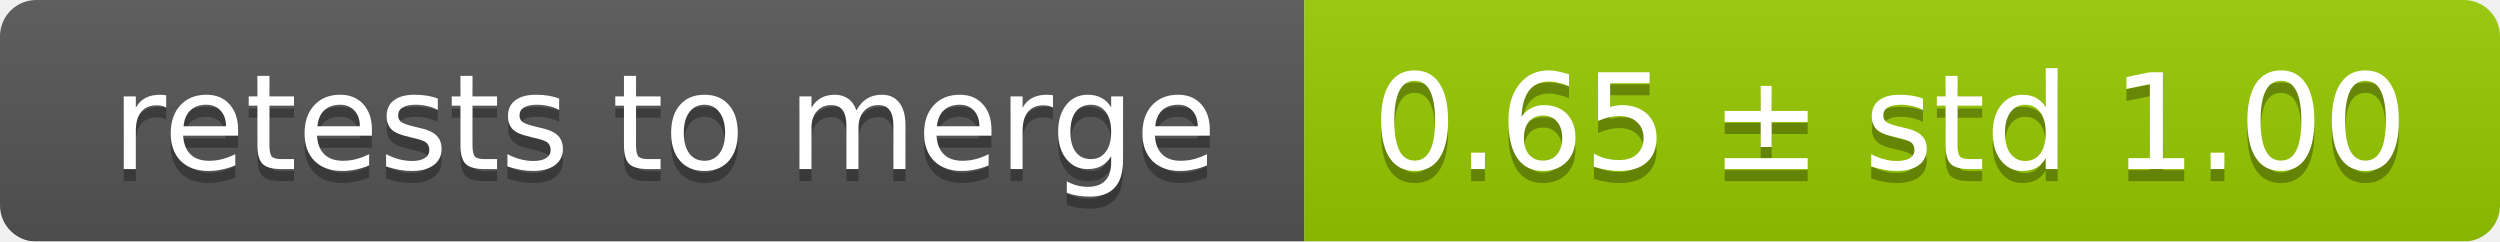
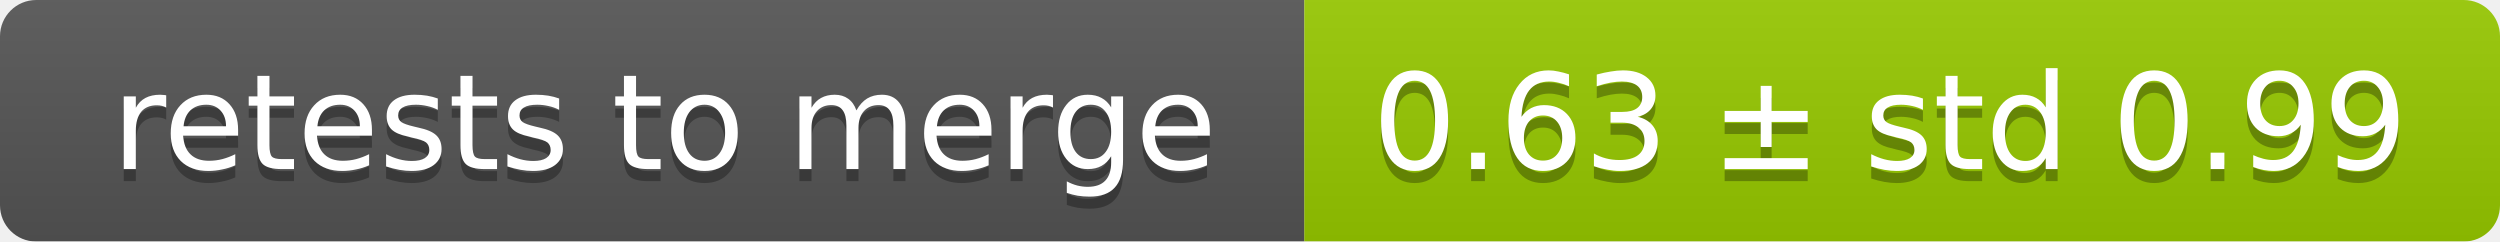
<svg xmlns="http://www.w3.org/2000/svg" width="207" height="20">
  <linearGradient id="smooth" x2="0" y2="100%">
    <stop offset="0" stop-color="#bbb" stop-opacity=".1" />
    <stop offset="1" stop-opacity=".1" />
  </linearGradient>
  <mask id="round">
    <rect width="207" height="20" rx="3" fill="#fff" />
  </mask>
  <g mask="url(#round)">
    <rect width="108" height="20" fill="#555" />
    <rect x="108" width="99" height="20" fill="#97ca00" />
    <rect width="207" height="20" fill="url(#smooth)" />
  </g>
  <g fill="#fff" text-anchor="middle" font-family="DejaVu Sans,Verdana,Geneva,sans-serif" font-size="11">
    <text x="55" y="15" fill="#010101" fill-opacity=".3">retests to merge</text>
    <text x="55" y="14">retests to merge</text>
-     <text x="156.5" y="15" fill="#010101" fill-opacity=".3">0.65 ± std 1.00</text>
-     <text x="156.5" y="14">0.65 ± std 1.00</text>
+     <text x="156.5" y="15" fill="#010101" fill-opacity=".3">0.63 ± std 0.99</text>
+     <text x="156.5" y="14">0.63 ± std 0.99</text>
  </g>
</svg>
